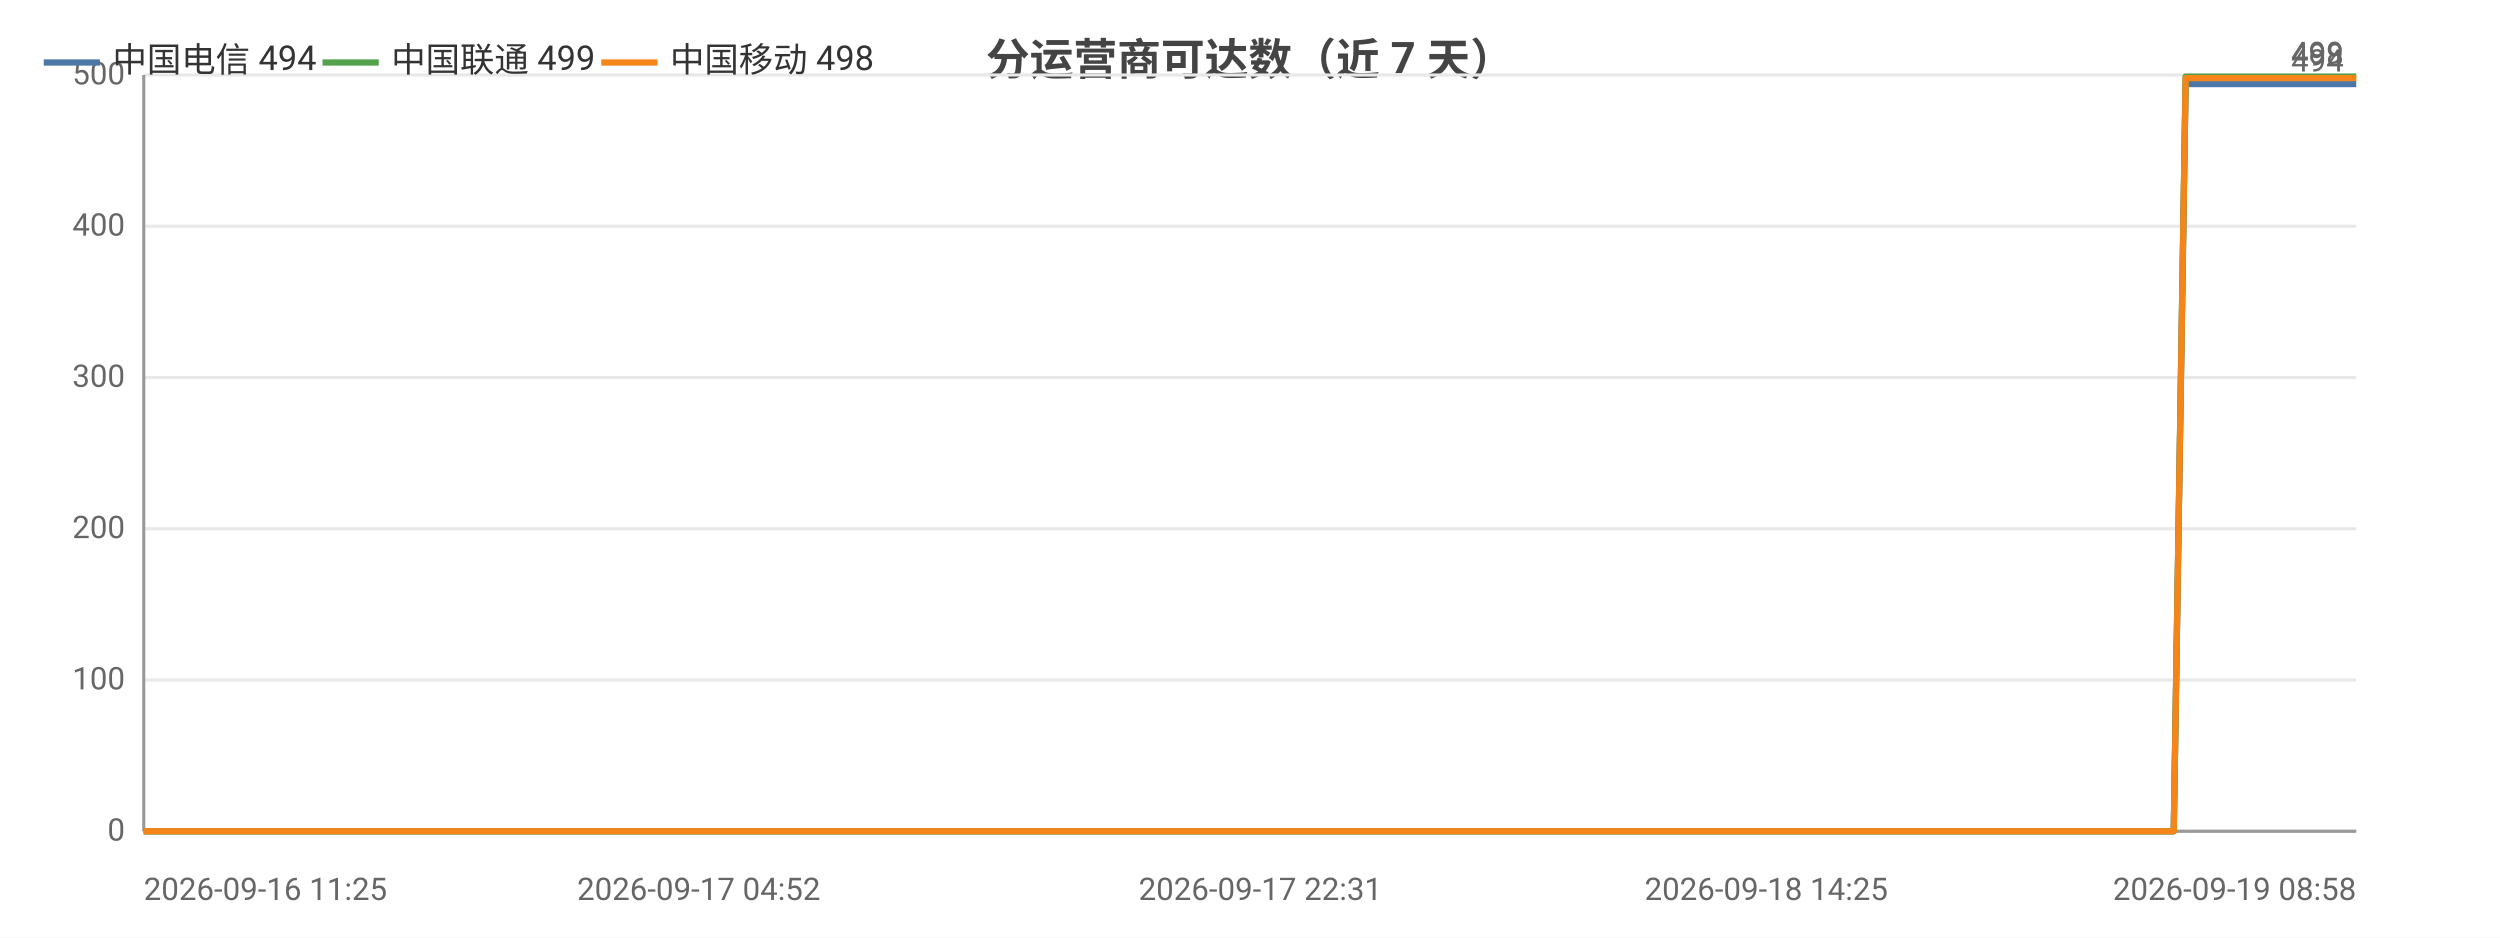
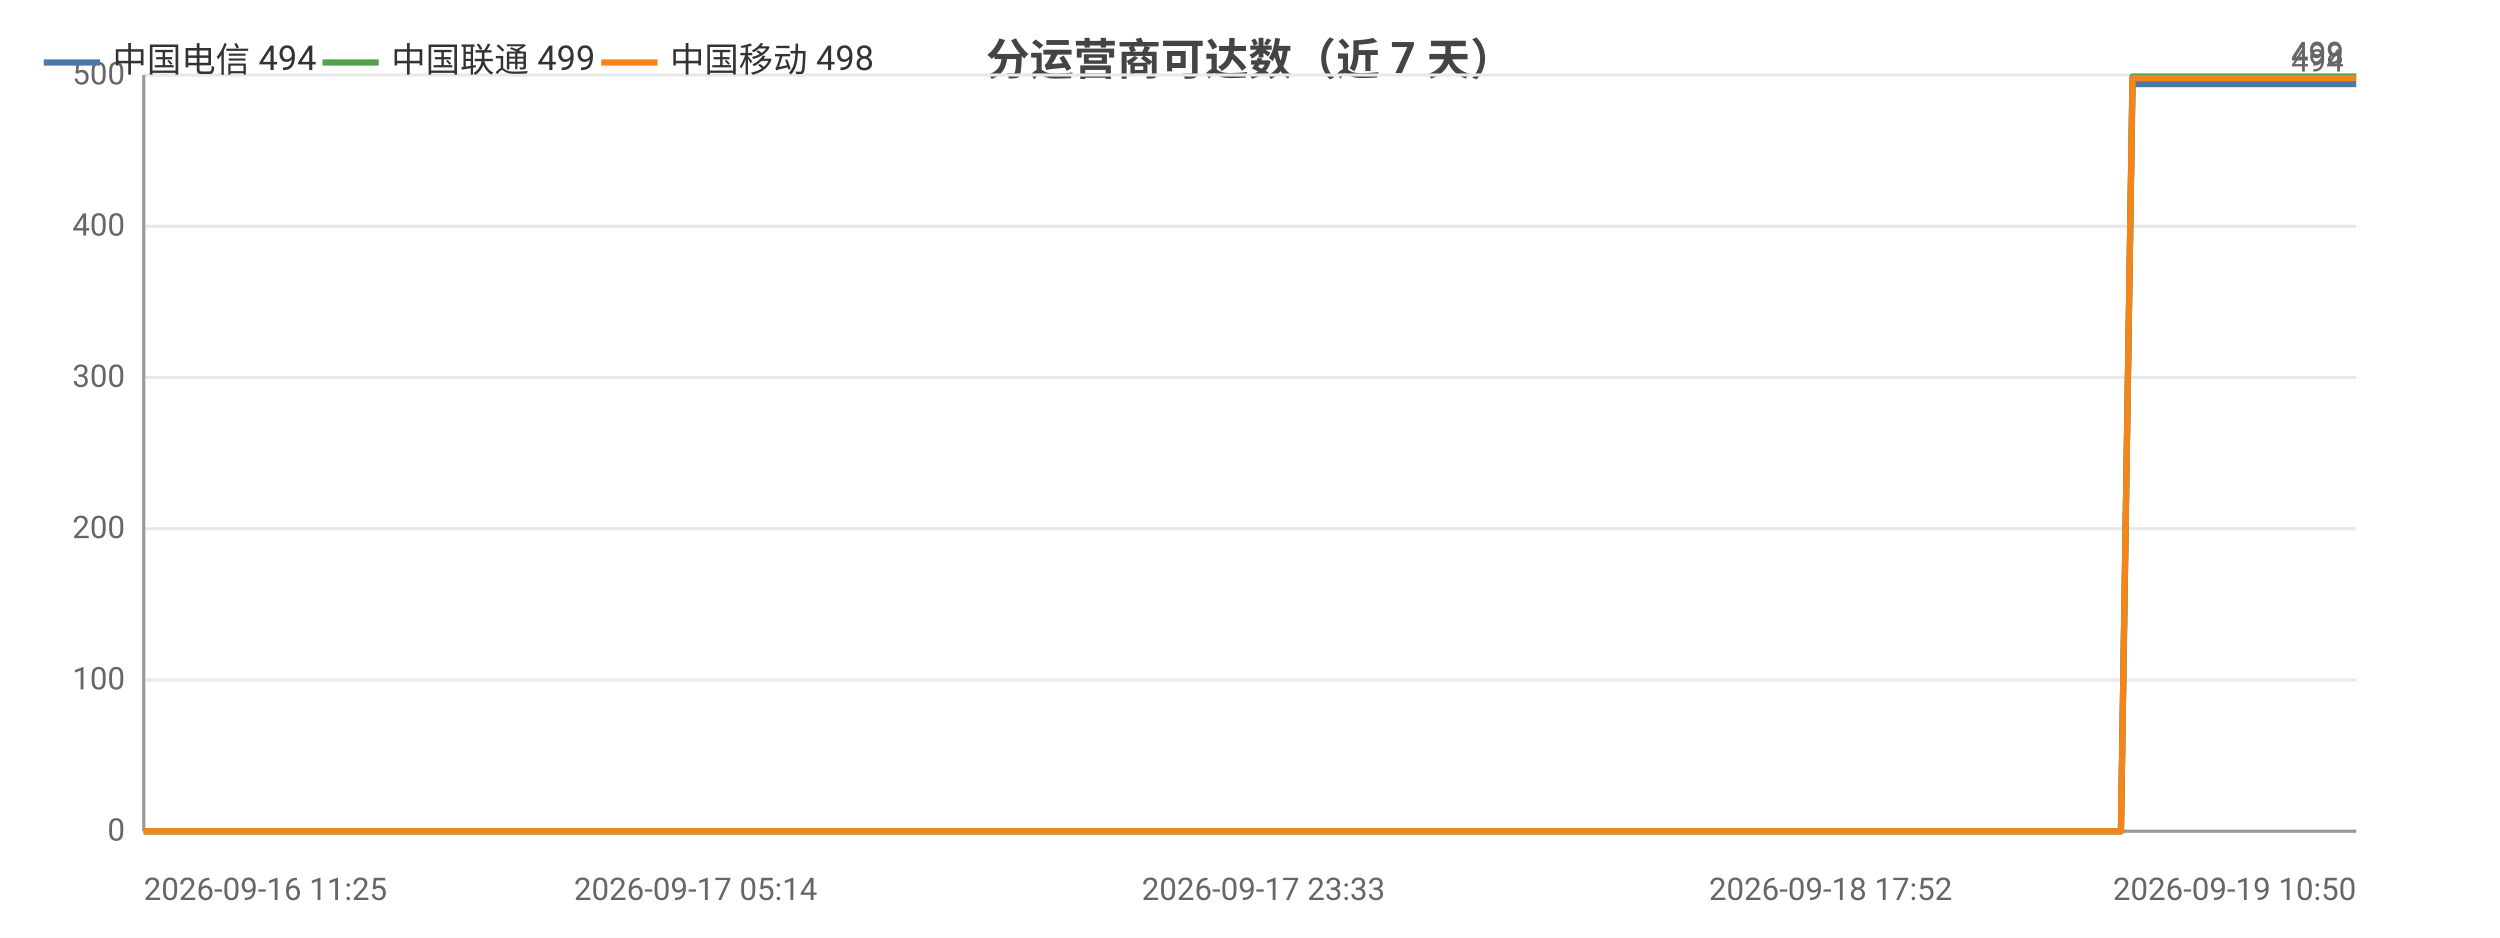
<svg xmlns="http://www.w3.org/2000/svg" width="800" height="300" viewBox="0 0 800 300">
  <rect width="800" height="300" fill="#ffffff" />
  <style>text{font-family:system-ui,-apple-system,'Segoe UI',Roboto,'PingFang SC','Microsoft YaHei','Noto Sans CJK SC',sans-serif}.g{stroke:#e8e8e8;stroke-width:1}.a{stroke:#999;stroke-width:1}.t{font-size:10px;fill:#666}.m{font-size:10px;text-anchor:middle;fill:#666}.e{font-size:10px;text-anchor:end;fill:#666}.l{font-size:11px;fill:#333}.tt{font-size:14px;font-weight:600;text-anchor:middle;fill:#444}.em{font-size:13px;text-anchor:middle;fill:#999}</style>
  <text class="tt" x="400.0" y="24">分运营商可达数（近 7 天）</text>
  <line class="g" x1="46" y1="266" x2="754" y2="266" />
  <text class="e" x="40" y="269">0</text>
  <line class="g" x1="46" y1="217.6" x2="754" y2="217.6" />
  <text class="e" x="40" y="220.6">100</text>
  <line class="g" x1="46" y1="169.2" x2="754" y2="169.2" />
  <text class="e" x="40" y="172.2">200</text>
  <line class="g" x1="46" y1="120.8" x2="754" y2="120.8" />
  <text class="e" x="40" y="123.8">300</text>
  <line class="g" x1="46" y1="72.4" x2="754" y2="72.4" />
  <text class="e" x="40" y="75.4">400</text>
  <line class="g" x1="46" y1="24" x2="754" y2="24" />
  <text class="e" x="40" y="27">500</text>
  <line class="a" x1="46" y1="24" x2="46" y2="266" />
  <line class="a" x1="46" y1="266" x2="754" y2="266" />
-   <polyline fill="none" stroke="#4c78a8" stroke-width="2" stroke-linejoin="round" points="46,266 69.5,266 78.0,266 78.1,266 95.7,266 95.9,266 100.6,266 117.3,266 126.7,266 126.8,266 134.0,266 150.8,266 160.0,266 160.1,266 162.9,266 175.1,266 175.2,266 182.9,266 195.1,266 199.2,266 200.3,266 223.6,266 227.4,266 247.6,266 252.4,266 255.2,266 260.9,266 263.9,266 264.1,266 265.5,266 267.0,266 271.8,266 276.2,266 279.9,266 292.2,266 298.5,266 314.3,266 323.2,266 323.3,266 335.1,266 338.8,266 362.8,266 370.6,266 370.7,266 383.5,266 383.6,266 388.2,266 395.3,266 403.3,266 403.3,266 413.9,266 414.0,266 417.7,266 426.2,266 432.4,266 432.5,266 459.8,266 459.9,266 464.2,266 477.7,266 495.8,266 517.5,266 517.6,266 521.4,266 529.4,266 529.5,266 552.2,266 561.7,266 561.8,266 565.2,266 600.3,266 618.8,266 618.9,266 623.6,266 623.7,266 634.6,266 651.4,266 657.7,266 657.8,266 665.0,266 669.0,266 691.7,266 691.9,266 695.6,266 699.4,26.9 699.5,26.9 714.4,26.9 749.2,26.9 749.2,26.9 754,26.9" />
+   <polyline fill="none" stroke="#4c78a8" stroke-width="2" stroke-linejoin="round" points="46,266 68.8,266 77.2,266 77.2,266 94.4,266 94.6,266 99.1,266 115.5,266 124.6,266 124.7,266 131.7,266 148.0,266 157.0,266 157.1,266 159.8,266 171.8,266 171.8,266 179.4,266 191.2,266 195.2,266 196.3,266 219.0,266 222.6,266 242.3,266 247.1,266 249.8,266 255.3,266 258.2,266 258.4,266 259.8,266 261.3,266 265.9,266 270.2,266 273.8,266 285.7,266 291.9,266 307.3,266 316.0,266 316.1,266 327.5,266 331.1,266 354.5,266 362.1,266 362.2,266 374.7,266 374.8,266 379.3,266 386.2,266 393.9,266 394.0,266 404.3,266 404.4,266 408.0,266 416.3,266 422.3,266 422.4,266 449.0,266 449.1,266 453.3,266 466.5,266 484.1,266 505.2,266 505.3,266 509.0,266 516.8,266 516.9,266 539.0,266 548.3,266 548.4,266 551.6,266 585.8,266 603.8,266 603.9,266 608.5,266 608.7,266 619.2,266 635.6,266 641.7,266 641.8,266 648.8,266 652.7,266 674.9,266 675.0,266 678.7,266 682.4,26.9 682.5,26.9 696.9,26.9 730.8,26.9 730.9,26.9 735.5,26.9 754,26.9" />
  <circle cx="46" cy="266" r="4" fill="transparent" />
-   <circle cx="95.9" cy="266" r="4" fill="transparent" />
-   <circle cx="126.8" cy="266" r="4" fill="transparent" />
-   <circle cx="162.9" cy="266" r="4" fill="transparent" />
-   <circle cx="199.2" cy="266" r="4" fill="transparent" />
-   <circle cx="247.6" cy="266" r="4" fill="transparent" />
-   <circle cx="264.1" cy="266" r="4" fill="transparent" />
-   <circle cx="279.9" cy="266" r="4" fill="transparent" />
-   <circle cx="323.2" cy="266" r="4" fill="transparent" />
-   <circle cx="370.6" cy="266" r="4" fill="transparent" />
-   <circle cx="395.3" cy="266" r="4" fill="transparent" />
-   <circle cx="417.7" cy="266" r="4" fill="transparent" />
-   <circle cx="459.8" cy="266" r="4" fill="transparent" />
-   <circle cx="517.5" cy="266" r="4" fill="transparent" />
-   <circle cx="552.2" cy="266" r="4" fill="transparent" />
-   <circle cx="600.3" cy="266" r="4" fill="transparent" />
-   <circle cx="634.6" cy="266" r="4" fill="transparent" />
-   <circle cx="669.0" cy="266" r="4" fill="transparent" />
-   <circle cx="699.4" cy="26.9" r="4" fill="transparent" />
+   <circle cx="94.6" cy="266" r="4" fill="transparent" />
+   <circle cx="124.7" cy="266" r="4" fill="transparent" />
+   <circle cx="159.8" cy="266" r="4" fill="transparent" />
+   <circle cx="195.2" cy="266" r="4" fill="transparent" />
+   <circle cx="247.1" cy="266" r="4" fill="transparent" />
+   <circle cx="258.4" cy="266" r="4" fill="transparent" />
+   <circle cx="273.8" cy="266" r="4" fill="transparent" />
+   <circle cx="316.1" cy="266" r="4" fill="transparent" />
+   <circle cx="362.2" cy="266" r="4" fill="transparent" />
+   <circle cx="386.2" cy="266" r="4" fill="transparent" />
+   <circle cx="408.0" cy="266" r="4" fill="transparent" />
+   <circle cx="449.1" cy="266" r="4" fill="transparent" />
+   <circle cx="505.3" cy="266" r="4" fill="transparent" />
+   <circle cx="539.0" cy="266" r="4" fill="transparent" />
+   <circle cx="603.8" cy="266" r="4" fill="transparent" />
+   <circle cx="635.6" cy="266" r="4" fill="transparent" />
+   <circle cx="674.9" cy="266" r="4" fill="transparent" />
+   <circle cx="682.5" cy="26.9" r="4" fill="transparent" />
  <circle cx="754" cy="26.9" r="4" fill="transparent" />
  <text class="t" x="750" y="22.9" text-anchor="end" fill="#4c78a8">494</text>
-   <polyline fill="none" stroke="#54a24b" stroke-width="2" stroke-linejoin="round" points="46,266 69.5,266 78.0,266 78.1,266 95.7,266 95.9,266 100.6,266 117.3,266 126.7,266 126.8,266 134.0,266 150.8,266 160.0,266 160.1,266 162.9,266 175.1,266 175.2,266 182.9,266 195.1,266 199.2,266 200.3,266 223.6,266 227.4,266 247.6,266 252.4,266 255.2,266 260.9,266 263.9,266 264.1,266 265.5,266 267.0,266 271.8,266 276.2,266 279.9,266 292.2,266 298.5,266 314.3,266 323.2,266 323.3,266 335.1,266 338.8,266 362.8,266 370.6,266 370.7,266 383.5,266 383.6,266 388.2,266 395.3,266 403.3,266 403.3,266 413.9,266 414.0,266 417.7,266 426.2,266 432.4,266 432.5,266 459.8,266 459.9,266 464.2,266 477.7,266 495.8,266 517.5,266 517.6,266 521.4,266 529.4,266 529.5,266 552.2,266 561.7,266 561.8,266 565.2,266 600.3,266 618.8,266 618.9,266 623.6,266 623.7,266 634.6,266 651.4,266 657.7,266 657.8,266 665.0,266 669.0,266 691.7,266 691.9,266 695.6,266 699.4,24.5 699.5,24.5 714.4,24.5 749.2,24.5 749.2,24.5 754,24.5" />
+   <polyline fill="none" stroke="#54a24b" stroke-width="2" stroke-linejoin="round" points="46,266 68.8,266 77.2,266 77.2,266 94.4,266 94.6,266 99.1,266 115.5,266 124.6,266 124.7,266 131.7,266 148.0,266 157.0,266 157.1,266 159.8,266 171.8,266 171.8,266 179.4,266 191.2,266 195.2,266 196.3,266 219.0,266 222.6,266 242.3,266 247.1,266 249.8,266 255.3,266 258.2,266 258.4,266 259.8,266 261.3,266 265.9,266 270.2,266 273.8,266 285.7,266 291.9,266 307.3,266 316.0,266 316.1,266 327.5,266 331.1,266 354.5,266 362.1,266 362.2,266 374.7,266 374.8,266 379.3,266 386.2,266 393.9,266 394.0,266 404.3,266 404.4,266 408.0,266 416.3,266 422.3,266 422.4,266 449.0,266 449.1,266 453.3,266 466.5,266 484.1,266 505.2,266 505.3,266 509.0,266 516.8,266 516.9,266 539.0,266 548.3,266 548.4,266 551.6,266 585.8,266 603.8,266 603.9,266 608.5,266 608.7,266 619.2,266 635.6,266 641.7,266 641.8,266 648.8,266 652.7,266 674.9,266 675.0,266 678.7,266 682.4,24.5 682.5,24.5 696.9,24.5 730.8,24.5 730.9,24.5 735.5,24.5 754,24.5" />
  <circle cx="46" cy="266" r="4" fill="transparent" />
-   <circle cx="95.9" cy="266" r="4" fill="transparent" />
-   <circle cx="126.8" cy="266" r="4" fill="transparent" />
-   <circle cx="162.9" cy="266" r="4" fill="transparent" />
-   <circle cx="199.2" cy="266" r="4" fill="transparent" />
-   <circle cx="247.6" cy="266" r="4" fill="transparent" />
-   <circle cx="264.1" cy="266" r="4" fill="transparent" />
-   <circle cx="279.9" cy="266" r="4" fill="transparent" />
-   <circle cx="323.2" cy="266" r="4" fill="transparent" />
-   <circle cx="370.6" cy="266" r="4" fill="transparent" />
-   <circle cx="395.3" cy="266" r="4" fill="transparent" />
-   <circle cx="417.7" cy="266" r="4" fill="transparent" />
-   <circle cx="459.8" cy="266" r="4" fill="transparent" />
-   <circle cx="517.5" cy="266" r="4" fill="transparent" />
-   <circle cx="552.2" cy="266" r="4" fill="transparent" />
-   <circle cx="600.3" cy="266" r="4" fill="transparent" />
-   <circle cx="634.6" cy="266" r="4" fill="transparent" />
-   <circle cx="669.0" cy="266" r="4" fill="transparent" />
-   <circle cx="699.4" cy="24.5" r="4" fill="transparent" />
+   <circle cx="94.6" cy="266" r="4" fill="transparent" />
+   <circle cx="124.7" cy="266" r="4" fill="transparent" />
+   <circle cx="159.8" cy="266" r="4" fill="transparent" />
+   <circle cx="195.2" cy="266" r="4" fill="transparent" />
+   <circle cx="247.1" cy="266" r="4" fill="transparent" />
+   <circle cx="258.4" cy="266" r="4" fill="transparent" />
+   <circle cx="273.8" cy="266" r="4" fill="transparent" />
+   <circle cx="316.1" cy="266" r="4" fill="transparent" />
+   <circle cx="362.2" cy="266" r="4" fill="transparent" />
+   <circle cx="386.2" cy="266" r="4" fill="transparent" />
+   <circle cx="408.0" cy="266" r="4" fill="transparent" />
+   <circle cx="449.1" cy="266" r="4" fill="transparent" />
+   <circle cx="505.3" cy="266" r="4" fill="transparent" />
+   <circle cx="539.0" cy="266" r="4" fill="transparent" />
+   <circle cx="603.8" cy="266" r="4" fill="transparent" />
+   <circle cx="635.6" cy="266" r="4" fill="transparent" />
+   <circle cx="674.9" cy="266" r="4" fill="transparent" />
+   <circle cx="682.5" cy="24.5" r="4" fill="transparent" />
  <circle cx="754" cy="24.5" r="4" fill="transparent" />
  <text class="t" x="750" y="20.5" text-anchor="end" fill="#54a24b">499</text>
-   <polyline fill="none" stroke="#f58518" stroke-width="2" stroke-linejoin="round" points="46,266 69.5,266 78.0,266 78.1,266 95.7,266 95.9,266 100.6,266 117.3,266 126.7,266 126.8,266 134.0,266 150.8,266 160.0,266 160.1,266 162.9,266 175.1,266 175.2,266 182.9,266 195.1,266 199.2,266 200.3,266 223.6,266 227.4,266 247.6,266 252.4,266 255.2,266 260.9,266 263.9,266 264.1,266 265.5,266 267.0,266 271.8,266 276.2,266 279.9,266 292.2,266 298.5,266 314.3,266 323.2,266 323.3,266 335.1,266 338.8,266 362.8,266 370.6,266 370.7,266 383.5,266 383.6,266 388.2,266 395.3,266 403.3,266 403.3,266 413.9,266 414.0,266 417.7,266 426.2,266 432.4,266 432.5,266 459.8,266 459.9,266 464.2,266 477.7,266 495.8,266 517.5,266 517.6,266 521.4,266 529.4,266 529.5,266 552.2,266 561.7,266 561.8,266 565.2,266 600.3,266 618.8,266 618.9,266 623.6,266 623.7,266 634.6,266 651.4,266 657.7,266 657.8,266 665.0,266 669.0,266 691.7,266 691.9,266 695.6,266 699.4,25.0 699.5,25.0 714.4,25.0 749.2,25.0 749.2,25.0 754,25.0" />
+   <polyline fill="none" stroke="#f58518" stroke-width="2" stroke-linejoin="round" points="46,266 68.8,266 77.2,266 77.2,266 94.4,266 94.6,266 99.1,266 115.5,266 124.6,266 124.7,266 131.7,266 148.0,266 157.0,266 157.1,266 159.8,266 171.8,266 171.8,266 179.4,266 191.2,266 195.2,266 196.3,266 219.0,266 222.6,266 242.3,266 247.1,266 249.8,266 255.3,266 258.2,266 258.4,266 259.8,266 261.3,266 265.9,266 270.2,266 273.8,266 285.7,266 291.9,266 307.3,266 316.0,266 316.1,266 327.5,266 331.1,266 354.5,266 362.1,266 362.2,266 374.7,266 374.8,266 379.3,266 386.2,266 393.9,266 394.0,266 404.3,266 404.4,266 408.0,266 416.3,266 422.3,266 422.4,266 449.0,266 449.1,266 453.3,266 466.5,266 484.1,266 505.2,266 505.3,266 509.0,266 516.8,266 516.9,266 539.0,266 548.3,266 548.4,266 551.6,266 585.8,266 603.8,266 603.9,266 608.5,266 608.7,266 619.2,266 635.6,266 641.7,266 641.8,266 648.8,266 652.7,266 674.9,266 675.0,266 678.7,266 682.4,25.0 682.5,25.0 696.9,25.0 730.8,25.0 730.9,25.0 735.5,25.0 754,25.0" />
  <circle cx="46" cy="266" r="4" fill="transparent" />
-   <circle cx="95.9" cy="266" r="4" fill="transparent" />
-   <circle cx="126.8" cy="266" r="4" fill="transparent" />
-   <circle cx="162.9" cy="266" r="4" fill="transparent" />
-   <circle cx="199.2" cy="266" r="4" fill="transparent" />
-   <circle cx="247.6" cy="266" r="4" fill="transparent" />
-   <circle cx="264.1" cy="266" r="4" fill="transparent" />
-   <circle cx="279.9" cy="266" r="4" fill="transparent" />
-   <circle cx="323.2" cy="266" r="4" fill="transparent" />
-   <circle cx="370.6" cy="266" r="4" fill="transparent" />
-   <circle cx="395.3" cy="266" r="4" fill="transparent" />
-   <circle cx="417.7" cy="266" r="4" fill="transparent" />
-   <circle cx="459.8" cy="266" r="4" fill="transparent" />
-   <circle cx="517.5" cy="266" r="4" fill="transparent" />
-   <circle cx="552.2" cy="266" r="4" fill="transparent" />
-   <circle cx="600.3" cy="266" r="4" fill="transparent" />
-   <circle cx="634.6" cy="266" r="4" fill="transparent" />
-   <circle cx="669.0" cy="266" r="4" fill="transparent" />
-   <circle cx="699.4" cy="25.0" r="4" fill="transparent" />
+   <circle cx="94.6" cy="266" r="4" fill="transparent" />
+   <circle cx="124.7" cy="266" r="4" fill="transparent" />
+   <circle cx="159.8" cy="266" r="4" fill="transparent" />
+   <circle cx="195.2" cy="266" r="4" fill="transparent" />
+   <circle cx="247.1" cy="266" r="4" fill="transparent" />
+   <circle cx="258.4" cy="266" r="4" fill="transparent" />
+   <circle cx="273.8" cy="266" r="4" fill="transparent" />
+   <circle cx="316.1" cy="266" r="4" fill="transparent" />
+   <circle cx="362.2" cy="266" r="4" fill="transparent" />
+   <circle cx="386.2" cy="266" r="4" fill="transparent" />
+   <circle cx="408.0" cy="266" r="4" fill="transparent" />
+   <circle cx="449.1" cy="266" r="4" fill="transparent" />
+   <circle cx="505.3" cy="266" r="4" fill="transparent" />
+   <circle cx="539.0" cy="266" r="4" fill="transparent" />
+   <circle cx="603.8" cy="266" r="4" fill="transparent" />
+   <circle cx="635.6" cy="266" r="4" fill="transparent" />
+   <circle cx="674.9" cy="266" r="4" fill="transparent" />
+   <circle cx="682.5" cy="25.0" r="4" fill="transparent" />
  <circle cx="754" cy="25.0" r="4" fill="transparent" />
  <text class="t" x="750" y="21.0" text-anchor="end" fill="#f58518">498</text>
  <text class="t" x="46" y="288">2026-09-16 11:25</text>
-   <text class="m" x="223.6" y="288">2026-09-17 04:52</text>
-   <text class="m" x="403.3" y="288">2026-09-17 22:31</text>
-   <text class="m" x="565.2" y="288">2026-09-18 14:25</text>
-   <text class="e" x="754" y="288">2026-09-19 08:58</text>
+   <text class="m" x="222.6" y="288">2026-09-17 05:14</text>
+   <text class="m" x="404.3" y="288">2026-09-17 23:33</text>
+   <text class="m" x="585.8" y="288">2026-09-18 17:52</text>
+   <text class="e" x="754" y="288">2026-09-19 10:50</text>
  <line x1="14" y1="20" x2="32" y2="20" stroke="#4c78a8" stroke-width="2" />
  <text class="l" x="36" y="23">中国电信 494</text>
  <line x1="103.2" y1="20" x2="121.2" y2="20" stroke="#54a24b" stroke-width="2" />
  <text class="l" x="125.2" y="23">中国联通 499</text>
  <line x1="192.4" y1="20" x2="210.4" y2="20" stroke="#f58518" stroke-width="2" />
  <text class="l" x="214.4" y="23">中国移动 498</text>
</svg>
